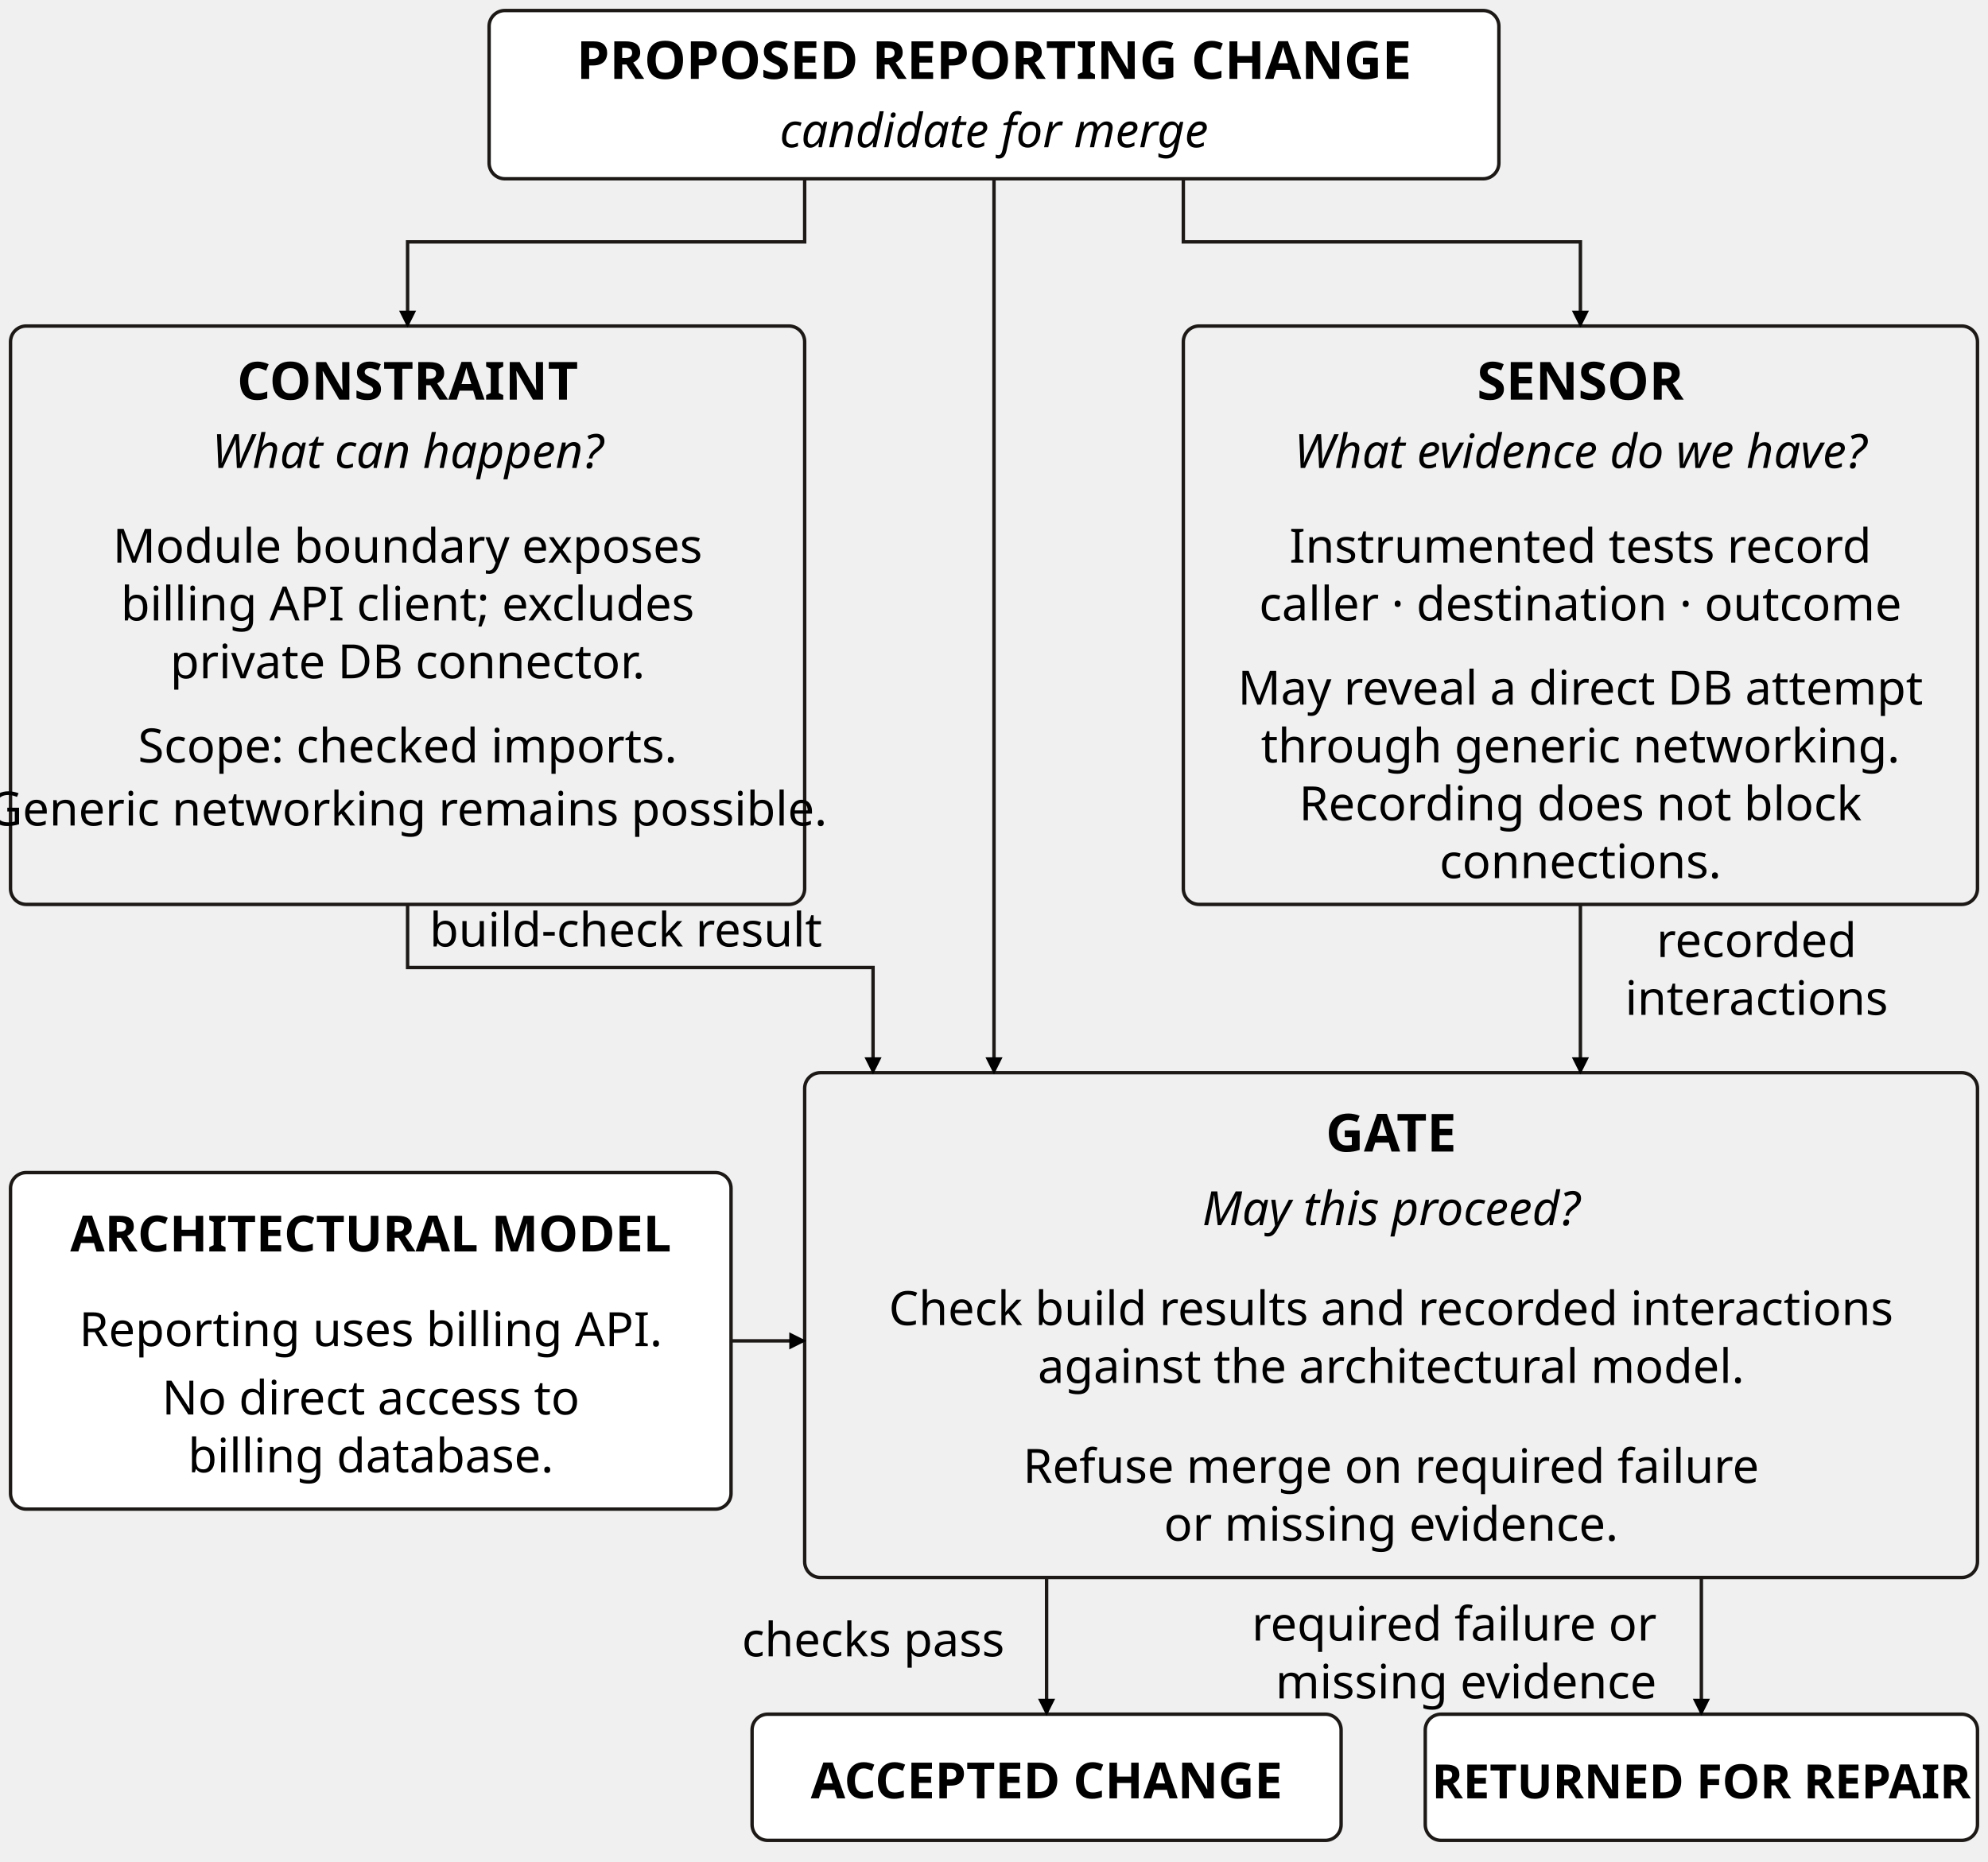
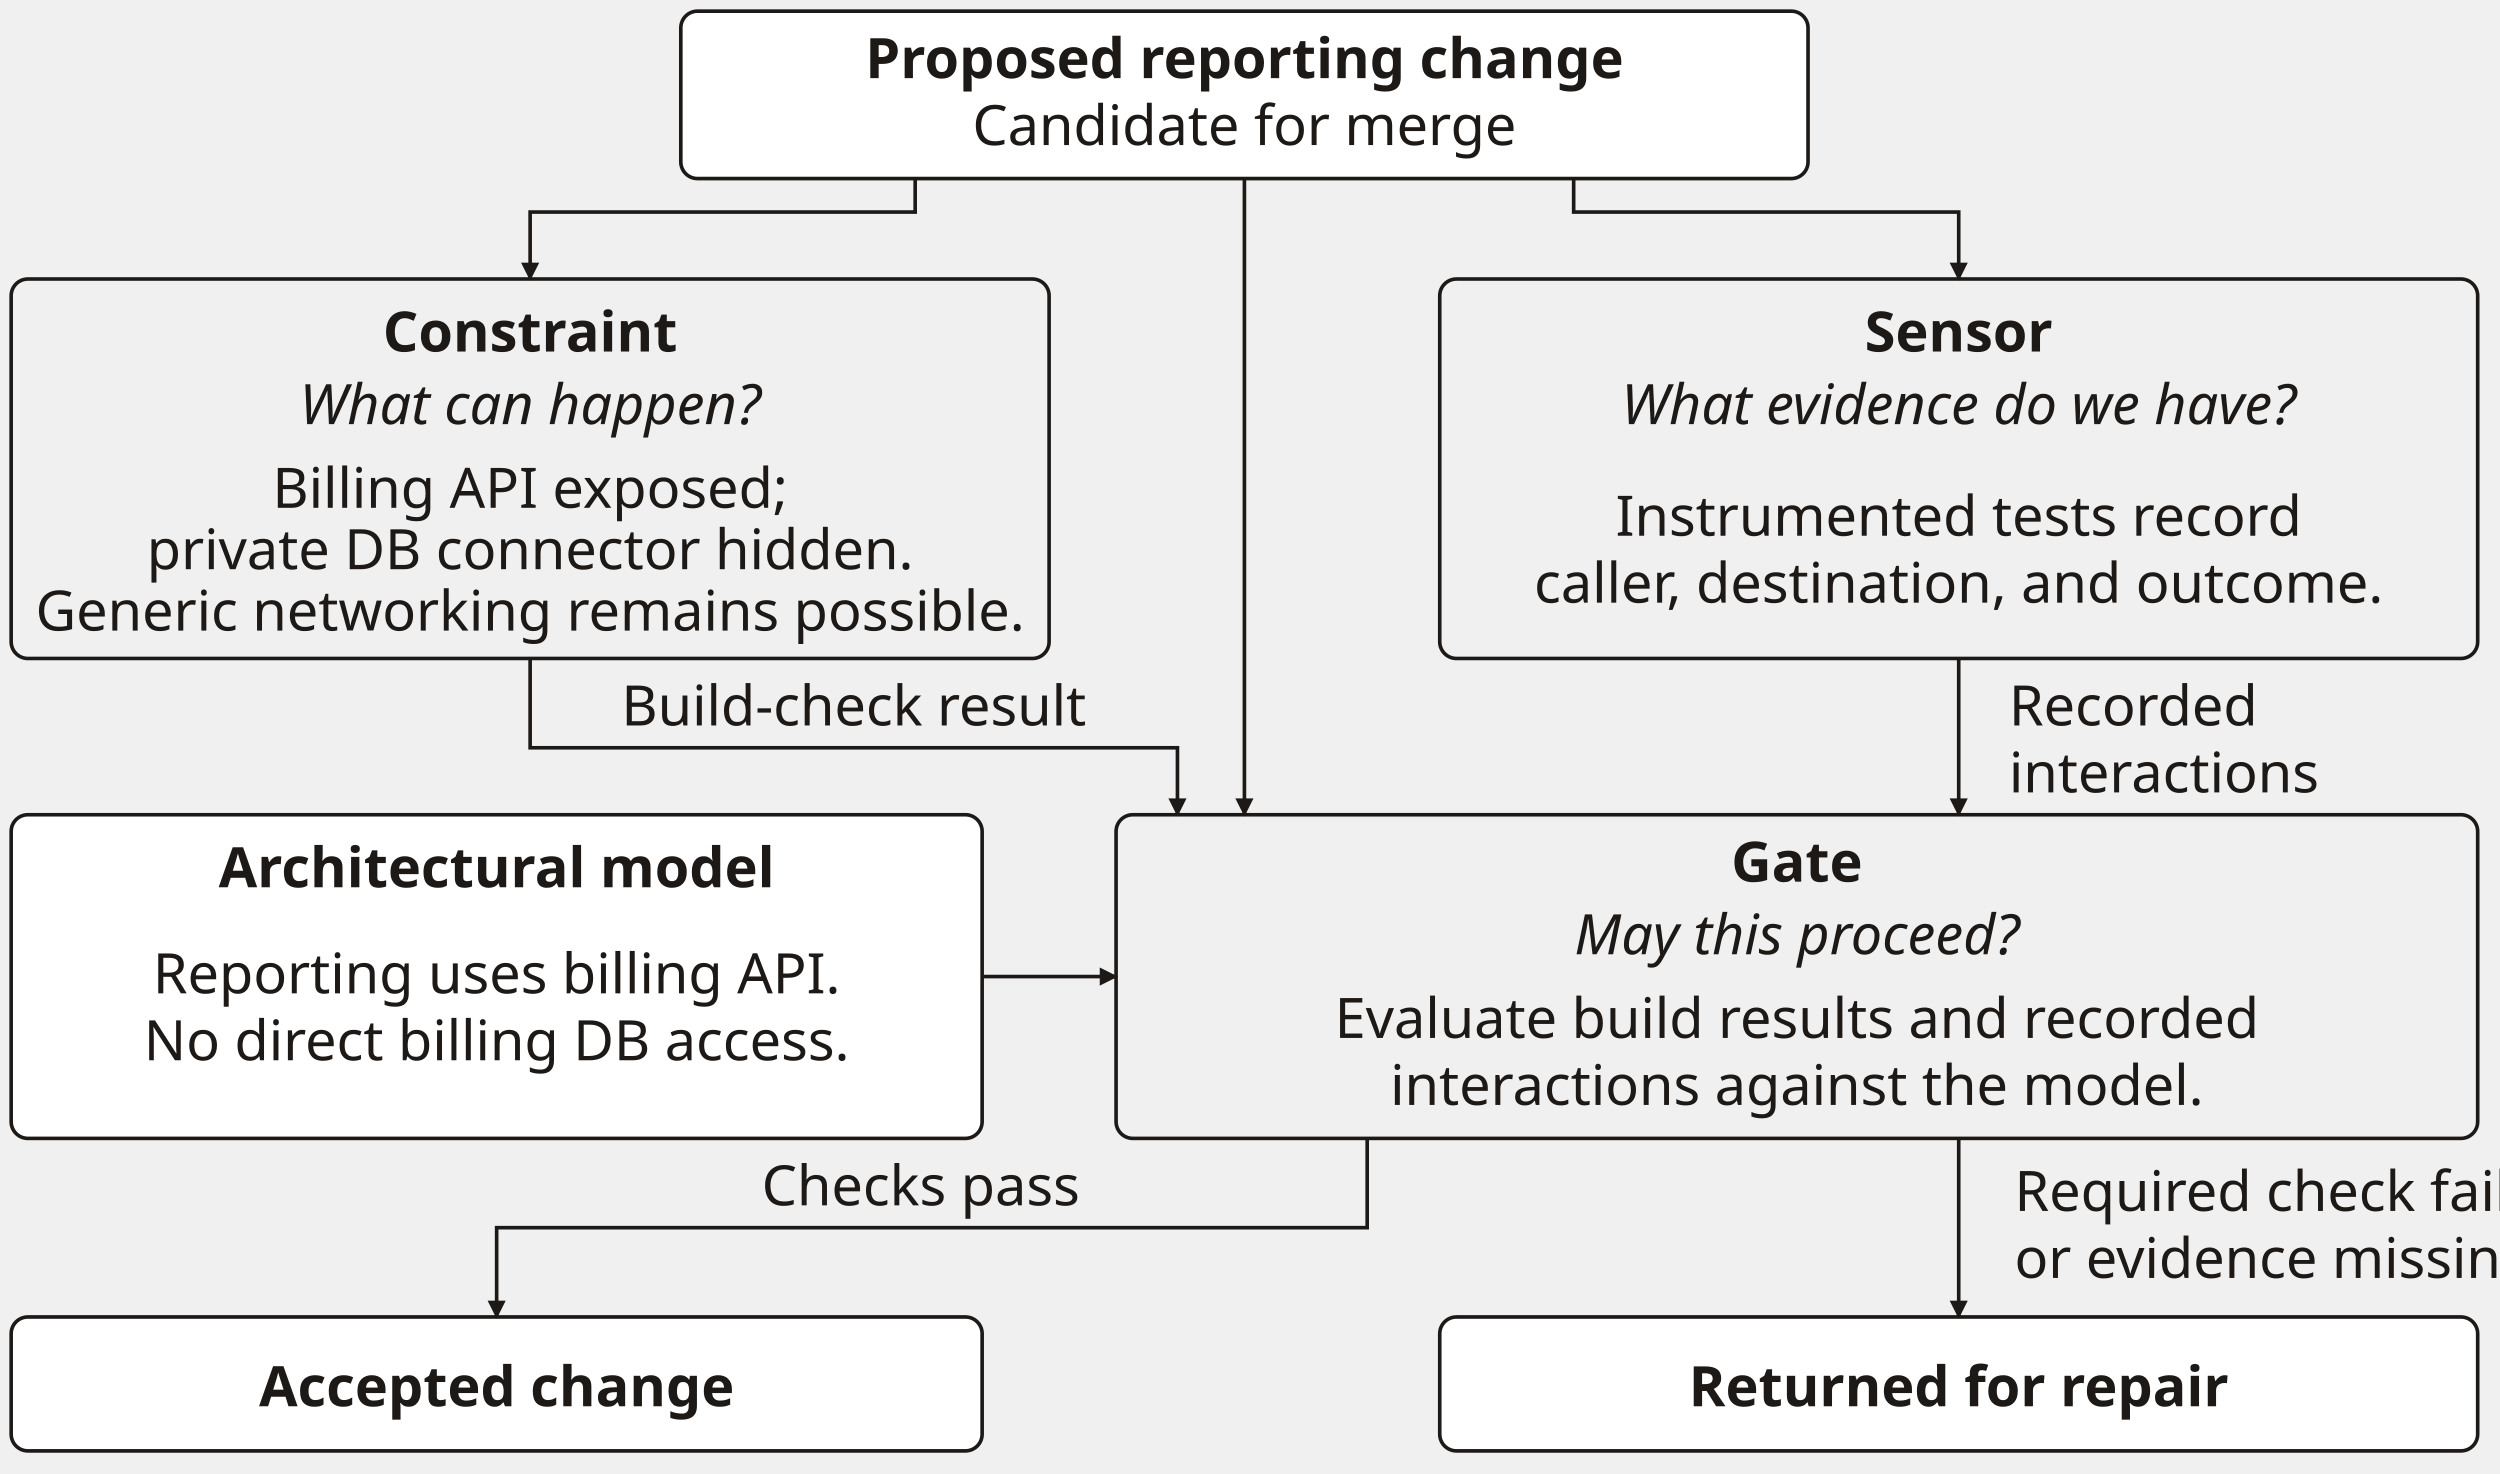
- <svg xmlns="http://www.w3.org/2000/svg" viewBox="0 0 378 354" width="378" height="354" role="img" aria-labelledby="title desc" font-family="'Source Sans 3', sans-serif">
+ <svg xmlns="http://www.w3.org/2000/svg" viewBox="0 0 448 264" width="448" height="264" role="img" aria-labelledby="title desc" font-family="'Source Sans 3', sans-serif">
  <defs>
    <marker id="arrow" viewBox="0 0 10 10" refX="9" refY="5" markerWidth="5" markerHeight="5" orient="auto">
-       <path d="M0 0 L10 5 L0 10 Z" />
+       <path d="M0 0 L10 5 L0 10 Z" fill="#1c1917" />
    </marker>
  </defs>
-   <rect x="93" y="2" width="192" height="32" rx="3" fill="#ffffff" stroke="#1c1917" stroke-width=".65" />
-   <text x="189" y="15" text-anchor="middle" font-size="10" font-weight="700">PROPOSED REPORTING CHANGE</text>
-   <text x="189" y="28" text-anchor="middle" font-size="9" font-style="italic">candidate for merge</text>
-   <rect x="2" y="62" width="151" height="110" rx="3" fill="#f0f0f0" stroke="#1c1917" stroke-width=".65" />
-   <rect x="225" y="62" width="151" height="110" rx="3" fill="#f0f0f0" stroke="#1c1917" stroke-width=".65" />
-   <text x="77.5" y="76" text-anchor="middle" font-size="10" font-weight="700">CONSTRAINT</text>
-   <text x="77.5" y="89" text-anchor="middle" font-size="9" font-style="italic">What can happen?</text>
-   <text x="300.5" y="76" text-anchor="middle" font-size="10" font-weight="700">SENSOR</text>
-   <text x="300.5" y="89" text-anchor="middle" font-size="9" font-style="italic">What evidence do we have?</text>
-   <text x="77.5" y="107" text-anchor="middle" font-size="9">Module boundary exposes</text>
-   <text x="77.5" y="118" text-anchor="middle" font-size="9">billing API client; excludes</text>
-   <text x="77.5" y="129" text-anchor="middle" font-size="9">private DB connector.</text>
-   <text x="77.5" y="145" text-anchor="middle" font-size="9">Scope: checked imports.</text>
-   <text x="77.5" y="157" text-anchor="middle" font-size="9">Generic networking remains possible.</text>
-   <text x="300.5" y="107" text-anchor="middle" font-size="9">Instrumented tests record</text>
-   <text x="300.5" y="118" text-anchor="middle" font-size="9">caller · destination · outcome</text>
-   <text x="300.5" y="134" text-anchor="middle" font-size="9">May reveal a direct DB attempt</text>
-   <text x="300.5" y="145" text-anchor="middle" font-size="9">through generic networking.</text>
-   <text x="300.5" y="156" text-anchor="middle" font-size="9">Recording does not block</text>
-   <text x="300.5" y="167" text-anchor="middle" font-size="9">connections.</text>
-   <rect x="2" y="223" width="137" height="64" rx="3" fill="#ffffff" stroke="#1c1917" stroke-width=".65" />
-   <text x="70.5" y="238" text-anchor="middle" font-size="9.5" font-weight="700">ARCHITECTURAL MODEL</text>
-   <text x="70.5" y="256" text-anchor="middle" font-size="9">Reporting uses billing API.</text>
-   <text x="70.5" y="269" text-anchor="middle" font-size="9">No direct access to</text>
-   <text x="70.5" y="280" text-anchor="middle" font-size="9">billing database.</text>
-   <rect x="153" y="204" width="223" height="96" rx="3" fill="#f0f0f0" stroke="#1c1917" stroke-width=".65" />
-   <text x="264.5" y="219" text-anchor="middle" font-size="10" font-weight="700">GATE</text>
-   <text x="264.5" y="233" text-anchor="middle" font-size="9" font-style="italic">May this proceed?</text>
-   <text x="264.5" y="252" text-anchor="middle" font-size="9">Check build results and recorded interactions</text>
-   <text x="264.5" y="263" text-anchor="middle" font-size="9">against the architectural model.</text>
-   <text x="264.5" y="282" text-anchor="middle" font-size="9">Refuse merge on required failure</text>
-   <text x="264.5" y="293" text-anchor="middle" font-size="9">or missing evidence.</text>
-   <rect x="143" y="326" width="112" height="24" rx="3" fill="#ffffff" stroke="#1c1917" stroke-width=".65" />
-   <text x="199" y="342" text-anchor="middle" font-size="9.5" font-weight="700">ACCEPTED CHANGE</text>
-   <rect x="271" y="326" width="105" height="24" rx="3" fill="#ffffff" stroke="#1c1917" stroke-width=".65" />
-   <text x="323.5" y="342" text-anchor="middle" font-size="9" font-weight="700">RETURNED FOR REPAIR</text>
-   <path d="M189 34 L189 204" fill="none" stroke="#1c1917" stroke-width=".65" marker-end="url(#arrow)" />
-   <path d="M153 34 L153 46 L77.5 46 L77.5 62" fill="none" stroke="#1c1917" stroke-width=".65" marker-end="url(#arrow)" />
-   <path d="M225 34 L225 46 L300.5 46 L300.5 62" fill="none" stroke="#1c1917" stroke-width=".65" marker-end="url(#arrow)" />
-   <path d="M77.5 172 L77.5 184 L166 184 L166 204" fill="none" stroke="#1c1917" stroke-width=".65" marker-end="url(#arrow)" />
-   <path d="M300.5 172 L300.5 204" fill="none" stroke="#1c1917" stroke-width=".65" marker-end="url(#arrow)" />
-   <path d="M139 255 L153 255" fill="none" stroke="#1c1917" stroke-width=".65" marker-end="url(#arrow)" />
-   <text x="119" y="180" text-anchor="middle" font-size="9">build-check result</text>
-   <text x="334" y="182" text-anchor="middle" font-size="9">recorded</text>
-   <text x="334" y="193" text-anchor="middle" font-size="9">interactions</text>
-   <path d="M199 300 L199 326" fill="none" stroke="#1c1917" stroke-width=".65" marker-end="url(#arrow)" />
-   <path d="M323.5 300 L323.5 326" fill="none" stroke="#1c1917" stroke-width=".65" marker-end="url(#arrow)" />
-   <text x="191" y="315" text-anchor="end" font-size="9">checks pass</text>
-   <text x="315" y="312" text-anchor="end" font-size="9">required failure or</text>
-   <text x="315" y="323" text-anchor="end" font-size="9">missing evidence</text>
+   <rect x="122" y="2" width="202" height="30" rx="3" fill="white" stroke="#1c1917" stroke-width=".65" />
+   <text x="223" y="14" text-anchor="middle" font-size="10" fill="#1c1917" font-weight="700">Proposed reporting change</text>
+   <text x="223" y="26" text-anchor="middle" font-size="10" fill="#1c1917">Candidate for merge</text>
+   <rect x="2" y="50" width="186" height="68" rx="3" fill="#f0f0f0" stroke="#1c1917" stroke-width=".65" />
+   <rect x="258" y="50" width="186" height="68" rx="3" fill="#f0f0f0" stroke="#1c1917" stroke-width=".65" />
+   <text x="95" y="63" text-anchor="middle" font-size="10" fill="#1c1917" font-weight="700">Constraint</text>
+   <text x="95" y="76" text-anchor="middle" font-size="10" fill="#1c1917" font-style="italic">What can happen?</text>
+   <text x="95" y="91" text-anchor="middle" font-size="10" fill="#1c1917">Billing API exposed;</text>
+   <text x="95" y="102" text-anchor="middle" font-size="10" fill="#1c1917">private DB connector hidden.</text>
+   <text x="95" y="113" text-anchor="middle" font-size="10" fill="#1c1917">Generic networking remains possible.</text>
+   <text x="351" y="63" text-anchor="middle" font-size="10" fill="#1c1917" font-weight="700">Sensor</text>
+   <text x="351" y="76" text-anchor="middle" font-size="10" fill="#1c1917" font-style="italic">What evidence do we have?</text>
+   <text x="351" y="96" text-anchor="middle" font-size="10" fill="#1c1917">Instrumented tests record</text>
+   <text x="351" y="108" text-anchor="middle" font-size="10" fill="#1c1917">caller, destination, and outcome.</text>
+   <rect x="2" y="146" width="174" height="58" rx="3" fill="white" stroke="#1c1917" stroke-width=".65" />
+   <rect x="200" y="146" width="244" height="58" rx="3" fill="#f0f0f0" stroke="#1c1917" stroke-width=".65" />
+   <text x="89" y="159" text-anchor="middle" font-size="10" fill="#1c1917" font-weight="700">Architectural model</text>
+   <text x="89" y="178" text-anchor="middle" font-size="10" fill="#1c1917">Reporting uses billing API.</text>
+   <text x="89" y="190" text-anchor="middle" font-size="10" fill="#1c1917">No direct billing DB access.</text>
+   <text x="322" y="158" text-anchor="middle" font-size="10" fill="#1c1917" font-weight="700">Gate</text>
+   <text x="322" y="171" text-anchor="middle" font-size="10" fill="#1c1917" font-style="italic">May this proceed?</text>
+   <text x="322" y="186" text-anchor="middle" font-size="10" fill="#1c1917">Evaluate build results and recorded</text>
+   <text x="322" y="198" text-anchor="middle" font-size="10" fill="#1c1917">interactions against the model.</text>
+   <rect x="2" y="236" width="174" height="24" rx="3" fill="white" stroke="#1c1917" stroke-width=".65" />
+   <rect x="258" y="236" width="186" height="24" rx="3" fill="white" stroke="#1c1917" stroke-width=".65" />
+   <text x="89" y="252" text-anchor="middle" font-size="10" fill="#1c1917" font-weight="700">Accepted change</text>
+   <text x="351" y="252" text-anchor="middle" font-size="10" fill="#1c1917" font-weight="700">Returned for repair</text>
+   <path d="M223 32 L223 146" fill="none" stroke="#1c1917" stroke-width=".65" marker-end="url(#arrow)" />
+   <path d="M164 32 L164 38 L95 38 L95 50" fill="none" stroke="#1c1917" stroke-width=".65" marker-end="url(#arrow)" />
+   <path d="M282 32 L282 38 L351 38 L351 50" fill="none" stroke="#1c1917" stroke-width=".65" marker-end="url(#arrow)" />
+   <path d="M95 118 L95 134 L211 134 L211 146" fill="none" stroke="#1c1917" stroke-width=".65" marker-end="url(#arrow)" />
+   <path d="M351 118 L351 146" fill="none" stroke="#1c1917" stroke-width=".65" marker-end="url(#arrow)" />
+   <path d="M176 175 L200 175" fill="none" stroke="#1c1917" stroke-width=".65" marker-end="url(#arrow)" />
+   <text x="153" y="130" text-anchor="middle" font-size="10" fill="#1c1917">Build-check result</text>
+   <text x="360" y="130" text-anchor="start" font-size="10" fill="#1c1917">Recorded</text>
+   <text x="360" y="142" text-anchor="start" font-size="10" fill="#1c1917">interactions</text>
+   <path d="M245 204 L245 220 L89 220 L89 236" fill="none" stroke="#1c1917" stroke-width=".65" marker-end="url(#arrow)" />
+   <path d="M351 204 L351 236" fill="none" stroke="#1c1917" stroke-width=".65" marker-end="url(#arrow)" />
+   <text x="165" y="216" text-anchor="middle" font-size="10" fill="#1c1917">Checks pass</text>
+   <text x="361" y="217" text-anchor="start" font-size="10" fill="#1c1917">Required check fails</text>
+   <text x="361" y="229" text-anchor="start" font-size="10" fill="#1c1917">or evidence missing</text>
</svg>
